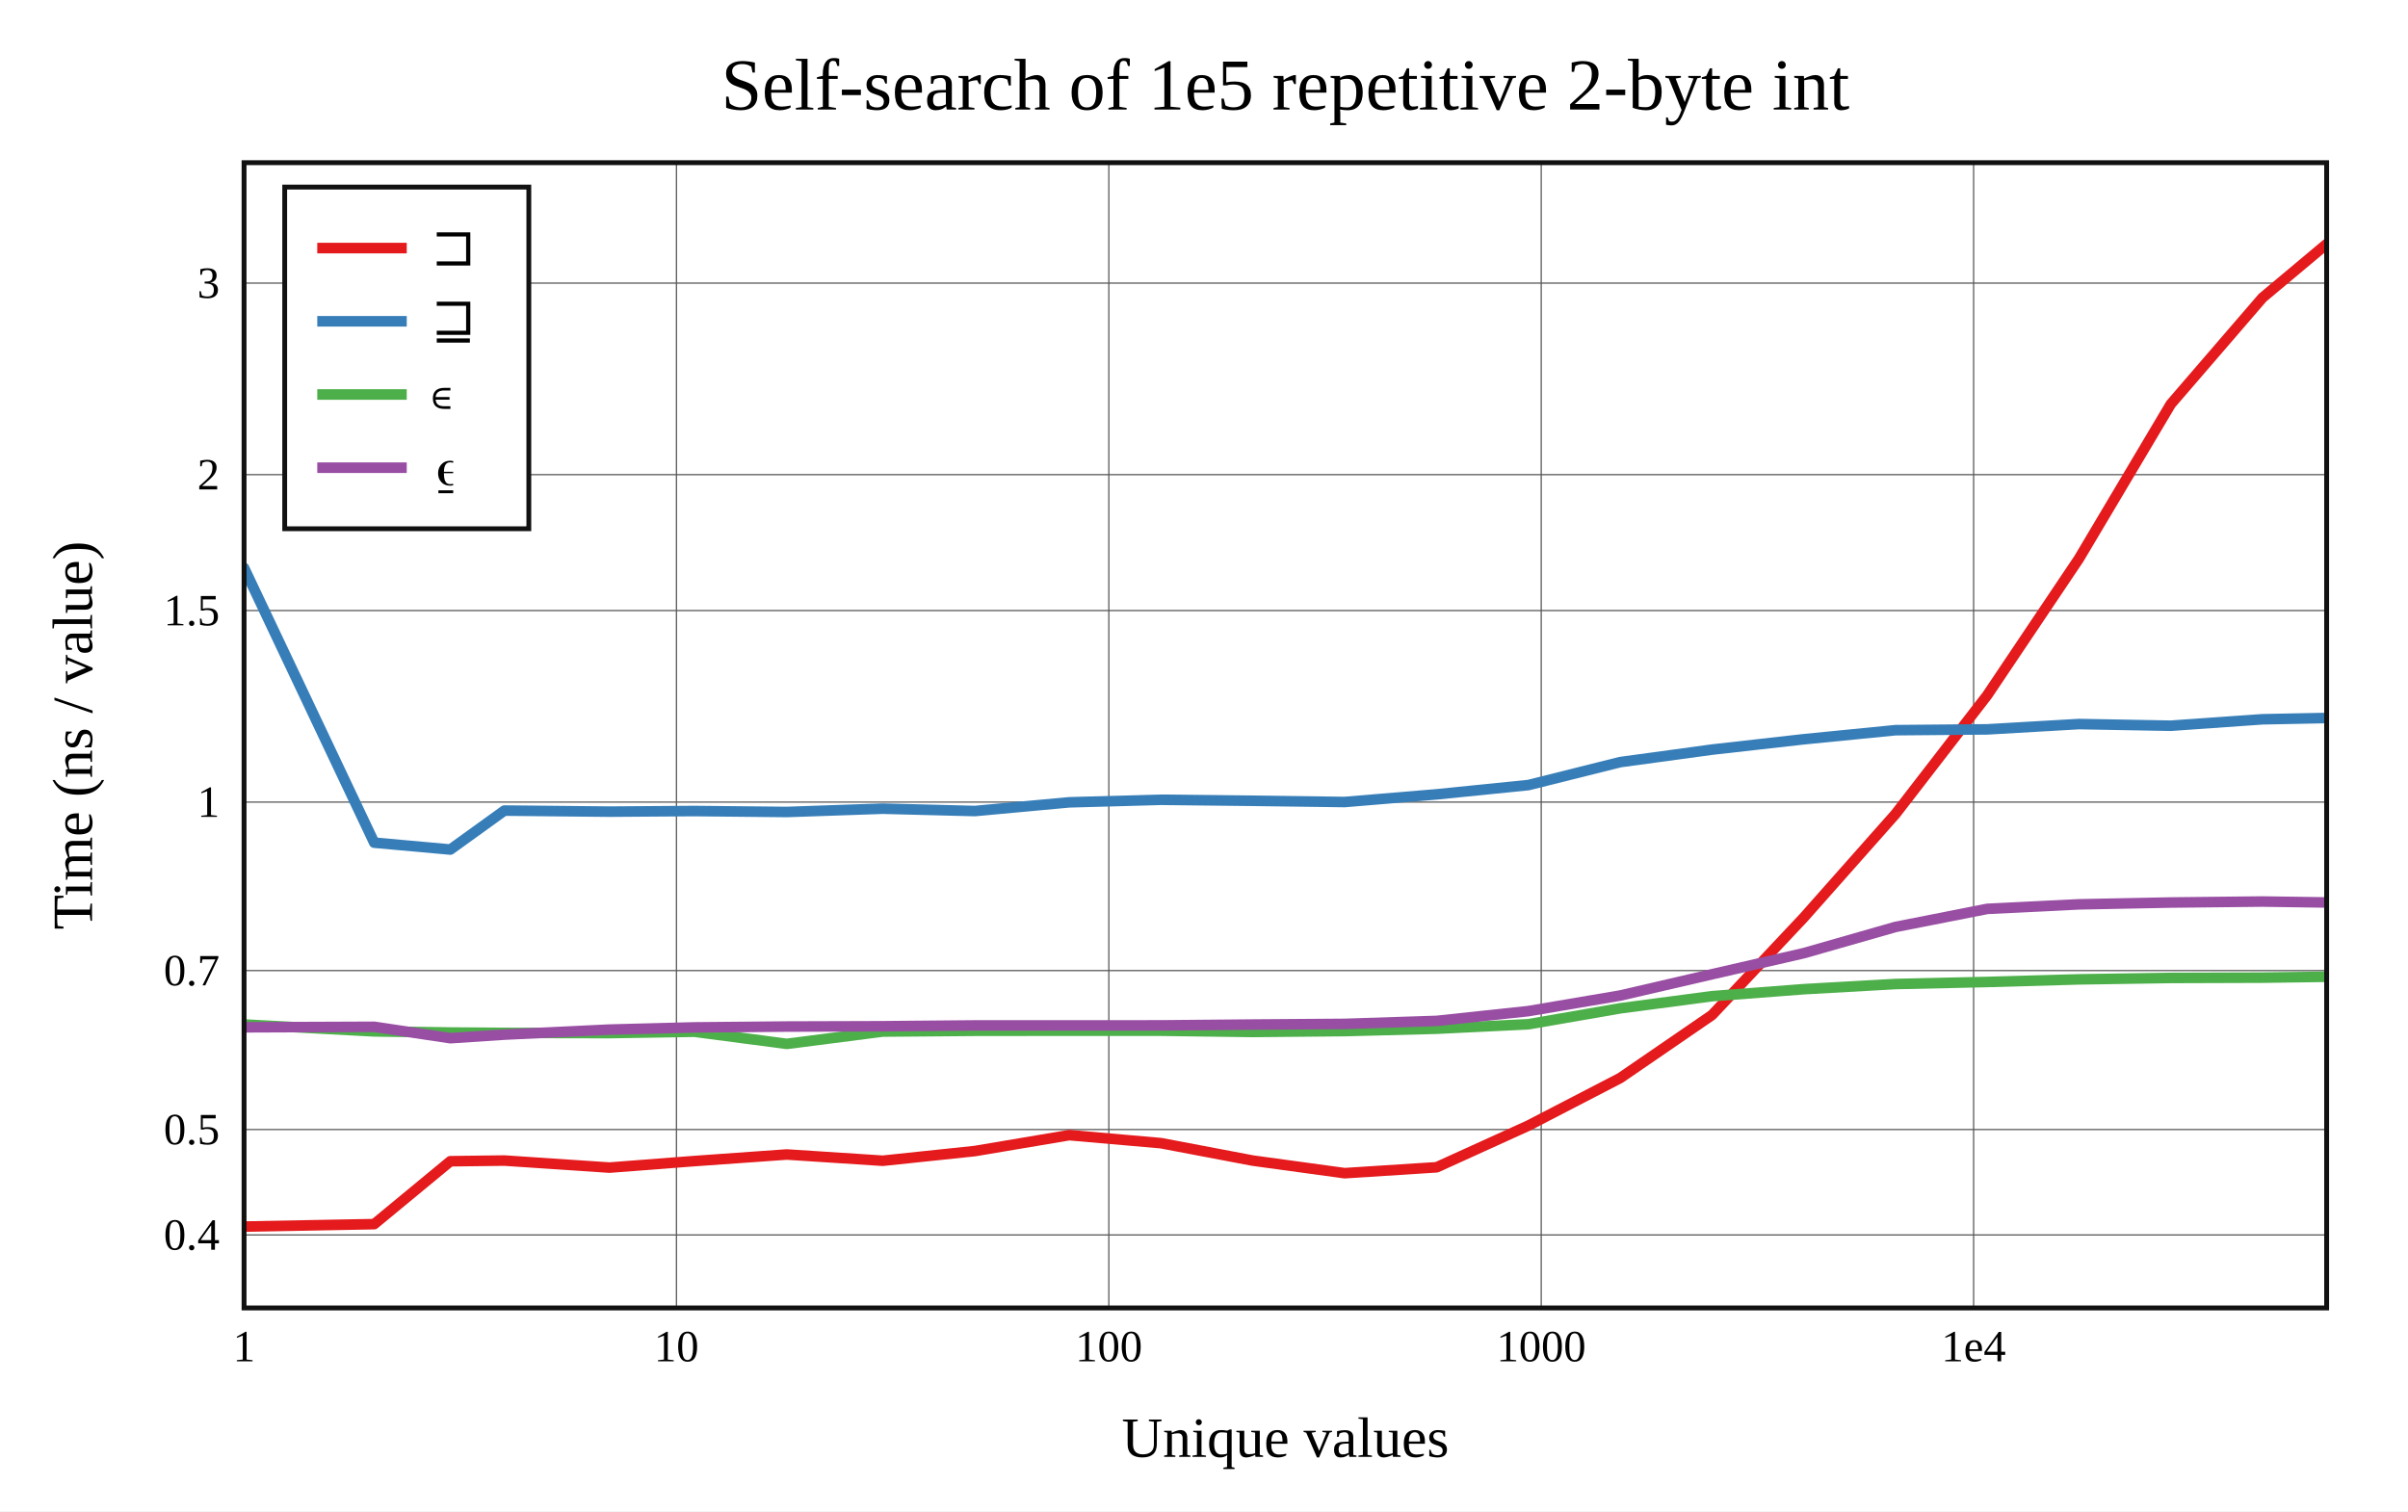
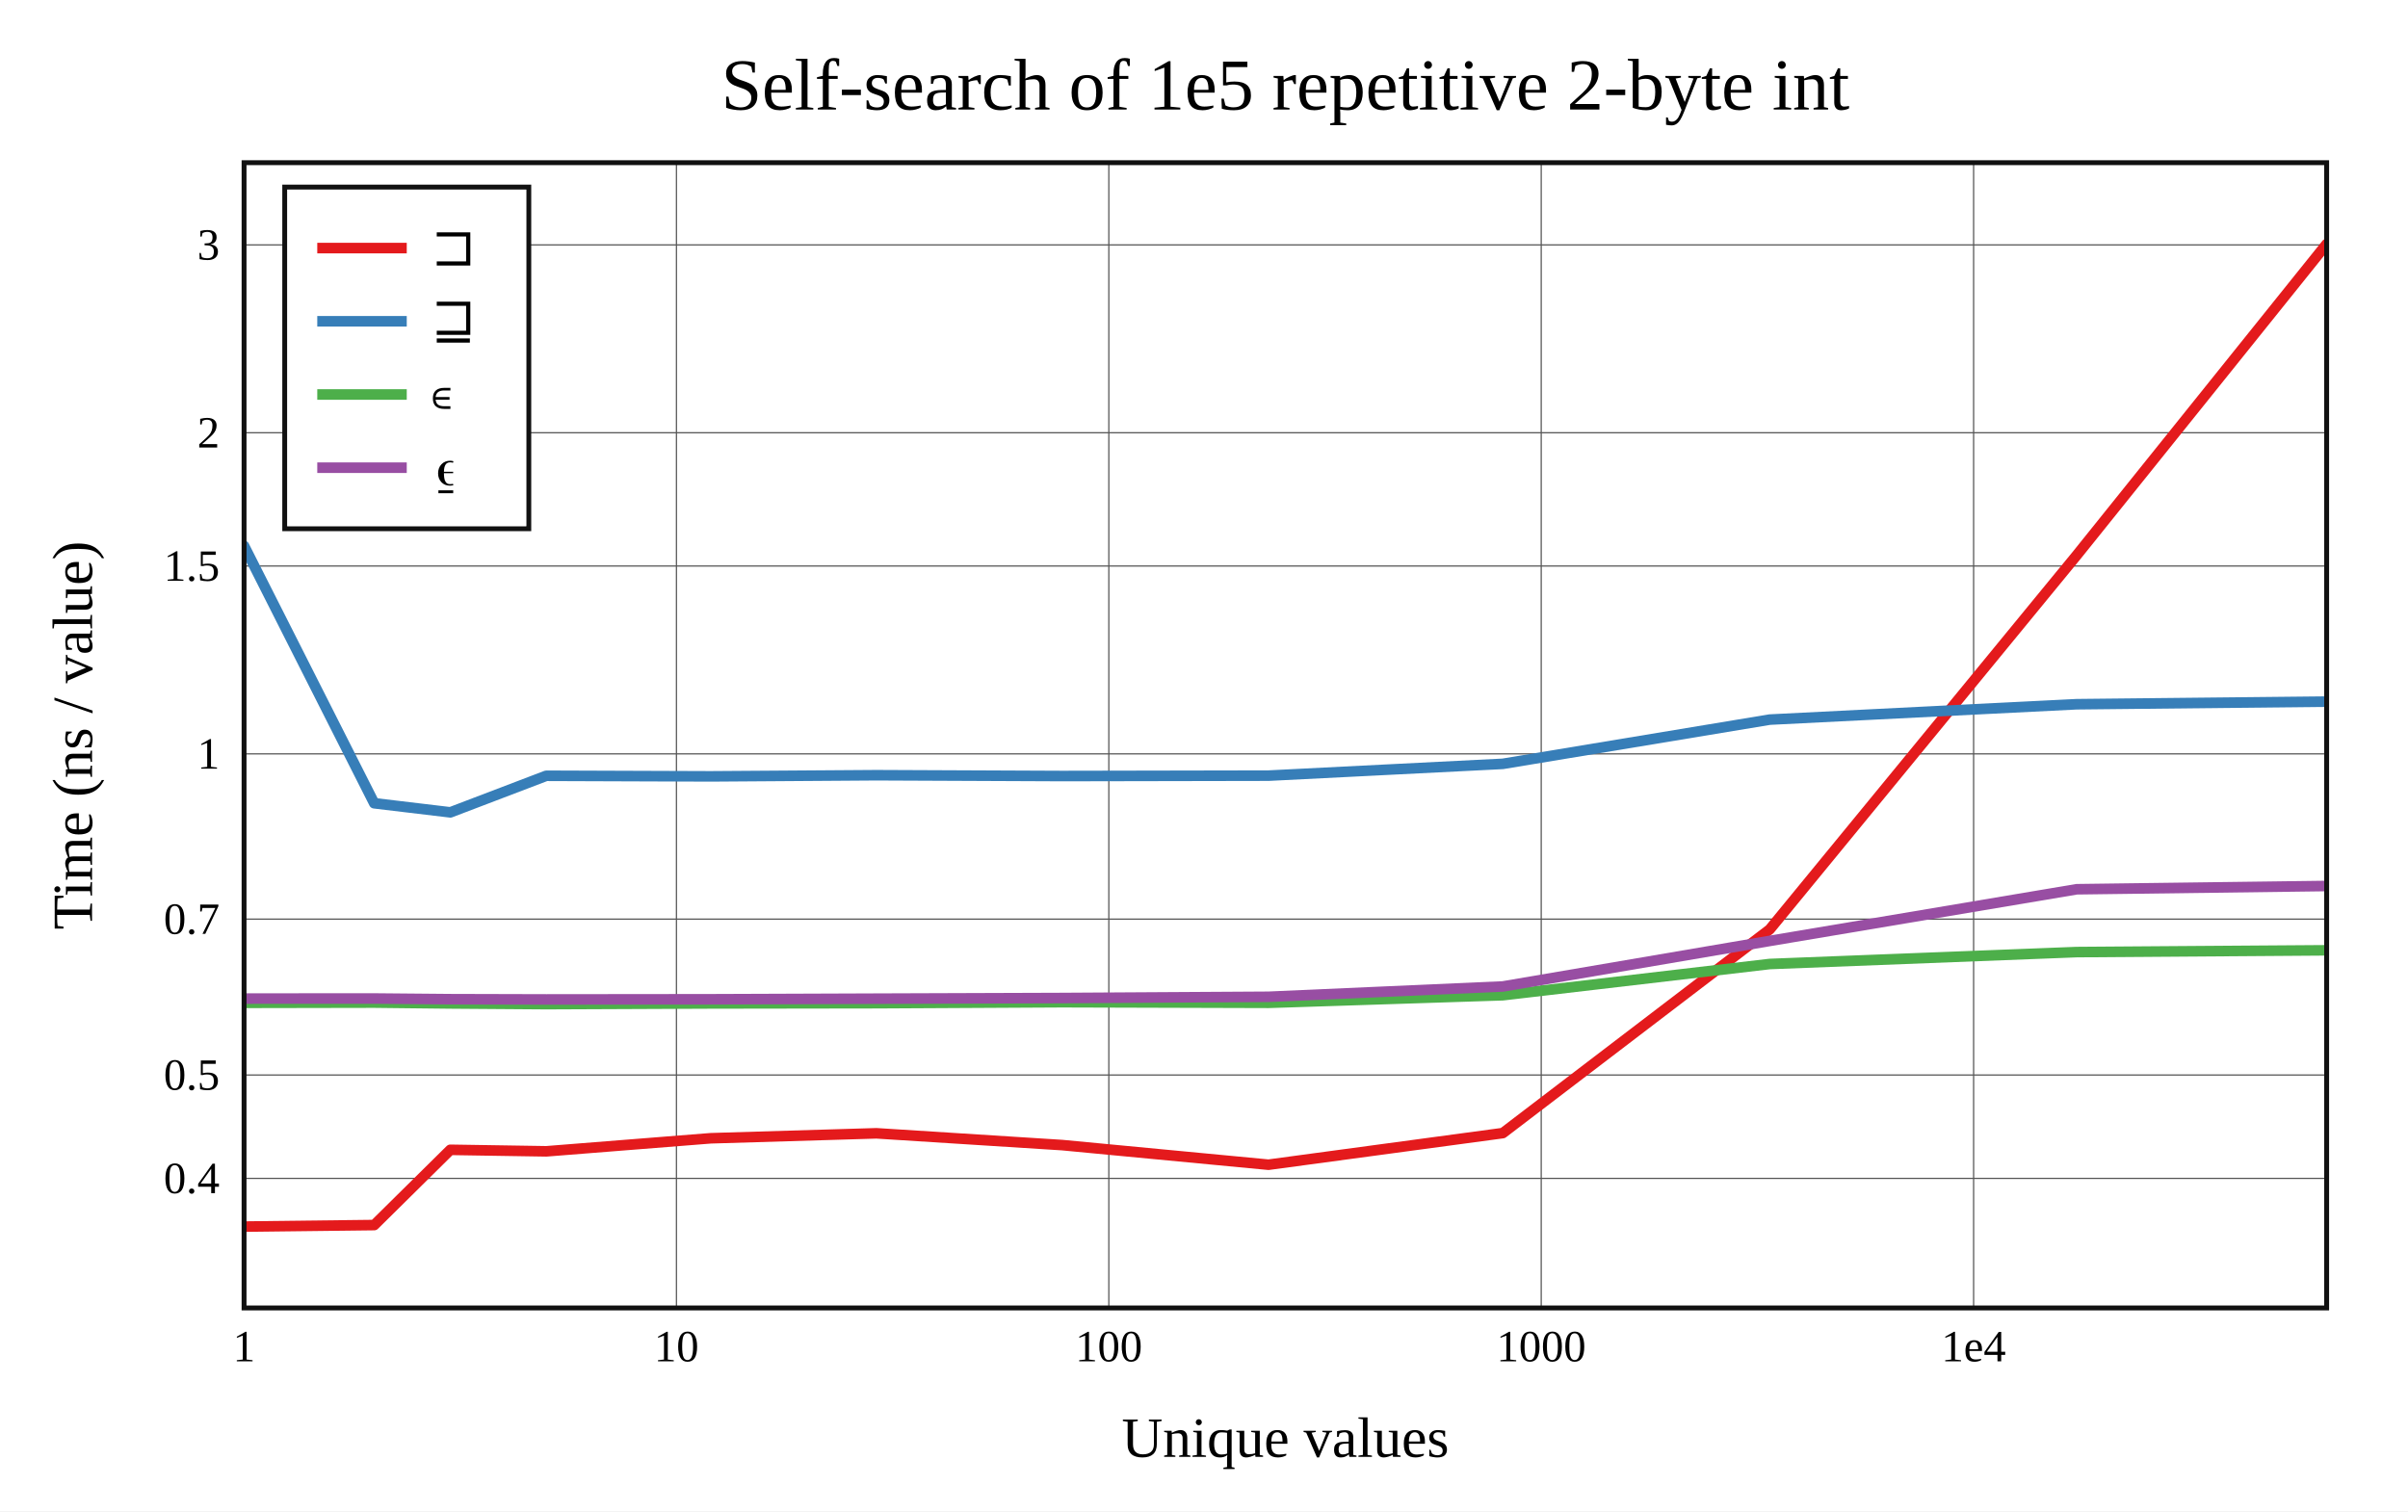
<svg xmlns="http://www.w3.org/2000/svg" viewBox="-60 -40 592 371.6" height="557.4" width="888">
  <g stroke-width="2.6" font-size="14px" text-anchor="middle">
    <defs>
      <clipPath id="clip">
        <rect x="0" y="0" width="512" height="281.6" />
      </clipPath>
    </defs>
    <rect fill="white" x="-60" y="-40" width="592" height="371.6" />
    <text dy="0.33em" font-size="18px" x="256" y="-19">Self-search of 1e5 repetitive 2-byte int</text>
    <text dy="0.33em" x="256" y="313.6">Unique values</text>
    <text dy="0.33em" transform="rotate(-90)" x="-140.8" y="-42">Time (ns / value)</text>
    <g stroke-width="0.3" stroke="#555">
      <path d="M106.302 0v281.6" />
      <path d="M212.603 0v281.6" />
      <path d="M318.905 0v281.6" />
      <path d="M425.207 0v281.6" />
-       <path d="M0 263.652h512" />
-       <path d="M0 237.733h512" />
-       <path d="M0 198.65h512" />
-       <path d="M0 157.221h512" />
-       <path d="M0 110.124h512" />
-       <path d="M0 76.709h512" />
-       <path d="M0 29.612h512" />
+       <path d="M0 249.745h512" />
+       <path d="M0 224.325h512" />
+       <path d="M0 185.995h512" />
+       <path d="M0 145.364h512" />
+       <path d="M0 99.175h512" />
+       <path d="M0 66.403h512" />
+       <path d="M0 20.214h512" />
    </g>
    <g font-size="11px">
      <text dy="0.33em" x="0" y="291.1">1</text>
      <text dy="0.33em" x="106.302" y="291.1">10</text>
      <text dy="0.33em" x="212.603" y="291.1">100</text>
      <text dy="0.33em" x="318.905" y="291.1">1000</text>
      <text dy="0.33em" x="425.207" y="291.1">1e4</text>
      <g text-anchor="end">
-         <text dy="0.33em" x="-6" y="263.652">0.4</text>
-         <text dy="0.33em" x="-6" y="237.733">0.5</text>
-         <text dy="0.33em" x="-6" y="198.65">0.7</text>
-         <text dy="0.33em" x="-6" y="157.221">1</text>
-         <text dy="0.33em" x="-6" y="110.124">1.5</text>
-         <text dy="0.33em" x="-6" y="76.709">2</text>
-         <text dy="0.33em" x="-6" y="29.612">3</text>
+         <text dy="0.33em" x="-6" y="249.745">0.4</text>
+         <text dy="0.33em" x="-6" y="224.325">0.5</text>
+         <text dy="0.33em" x="-6" y="185.995">0.7</text>
+         <text dy="0.33em" x="-6" y="145.364">1</text>
+         <text dy="0.33em" x="-6" y="99.175">1.5</text>
+         <text dy="0.33em" x="-6" y="66.403">2</text>
+         <text dy="0.33em" x="-6" y="20.214">3</text>
      </g>
    </g>
    <rect stroke-width="1.2" stroke="#111" fill="white" transform="translate(10,6)" x="0" y="0" width="60" height="84" />
    <g clip-path="url(#clip)" fill="none" stroke-linecap="round" stroke-linejoin="round">
-       <path stroke="#e41a1c" d="M0 261.6L32 260.99L50.719 245.528L64 245.362L89.835 247.093L110.702 245.487L133.438 243.872L157.02 245.408L179.671 243.026L202.875 239.113L225.421 241.085L247.942 245.364L270.57 248.464L293.197 247.015L315.753 236.766L338.326 225.069L360.892 209.582L383.444 185.614L406.003 160.149L428.558 130.946L451.116 97.342L473.672 59.379L496.23 33.204L512 20" />
-       <path stroke="#377eb8" d="M0 99.635L32 167.2L50.719 168.886L64 159.31L89.835 159.57L110.702 159.42L133.438 159.653L157.02 158.839L179.671 159.419L202.875 157.278L225.421 156.652L247.942 156.898L270.57 157.201L293.197 155.315L315.753 153.035L338.326 147.389L360.892 144.314L383.444 141.771L406.003 139.539L428.558 139.339L451.116 138.032L473.672 138.444L496.23 136.858L512 136.544" />
-       <path stroke="#4daf4a" d="M0 211.903L32 213.599L50.719 213.878L64 213.971L89.835 214.02L110.702 213.684L133.438 216.672L157.02 213.641L179.671 213.456L202.875 213.431L225.421 213.438L247.942 213.737L270.57 213.524L293.197 212.943L315.753 211.848L338.326 207.93L360.892 204.947L383.444 203.225L406.003 201.953L428.558 201.451L451.116 200.809L473.672 200.46L496.23 200.387L512 200.171" />
-       <path stroke="#984ea3" d="M0 212.599L32 212.473L50.719 215.272L64 214.395L89.835 213.159L110.702 212.619L133.438 212.41L157.02 212.338L179.671 212.137L202.875 212.13L225.421 212.125L247.942 211.921L270.57 211.759L293.197 211.024L315.753 208.614L338.326 204.782L360.892 199.551L383.444 194.37L406.003 187.919L428.558 183.476L451.116 182.361L473.672 181.915L496.23 181.673L512 181.902" />
+       <path stroke="#e41a1c" d="M0 261.6L32 261.223L50.719 242.721L74.302 243.092L114.719 239.883L155.455 238.661L201.133 241.561L251.852 246.384L309.461 238.608L375.075 188.536L450.544 96.54L512 20" />
+       <path stroke="#377eb8" d="M0 94.222L32 157.506L50.719 159.744L74.302 150.751L114.719 150.894L155.455 150.614L201.133 150.814L251.852 150.717L309.461 147.816L375.075 136.939L450.544 133.157L512 132.516" />
+       <path stroke="#4daf4a" d="M0 206.583L32 206.524L50.719 206.73L74.302 206.901L114.719 206.729L155.455 206.668L201.133 206.426L251.852 206.576L309.461 204.71L375.075 197.032L450.544 194.101L512 193.664" />
+       <path stroke="#984ea3" d="M0 205.534L32 205.518L50.719 205.685L74.302 205.748L114.719 205.706L155.455 205.556L201.133 205.399L251.852 205.095L309.461 202.557L375.075 191.358L450.544 178.652L512 177.852" />
    </g>
    <rect stroke-width="1.2" stroke="#111" fill="none" x="0" y="0" width="512" height="281.6" />
    <g transform="translate(10,6)" text-anchor="start" font-size="13px">
      <rect fill="white" opacity="0.6" x="0.65" y="0.65" width="58.7" height="82.7" />
      <path stroke="#e41a1c" d="M8 15h22" />
      <path stroke="#377eb8" d="M8 33h22" />
      <path stroke="#4daf4a" d="M8 51h22" />
      <path stroke="#984ea3" d="M8 69h22" />
      <text dy="0.33em" x="36" y="15">⊐</text>
      <text dy="0.33em" x="36" y="33">⊒</text>
      <text dy="0.33em" x="36" y="51">∊</text>
      <text dy="0.33em" x="36" y="69">⍷</text>
    </g>
  </g>
</svg>
